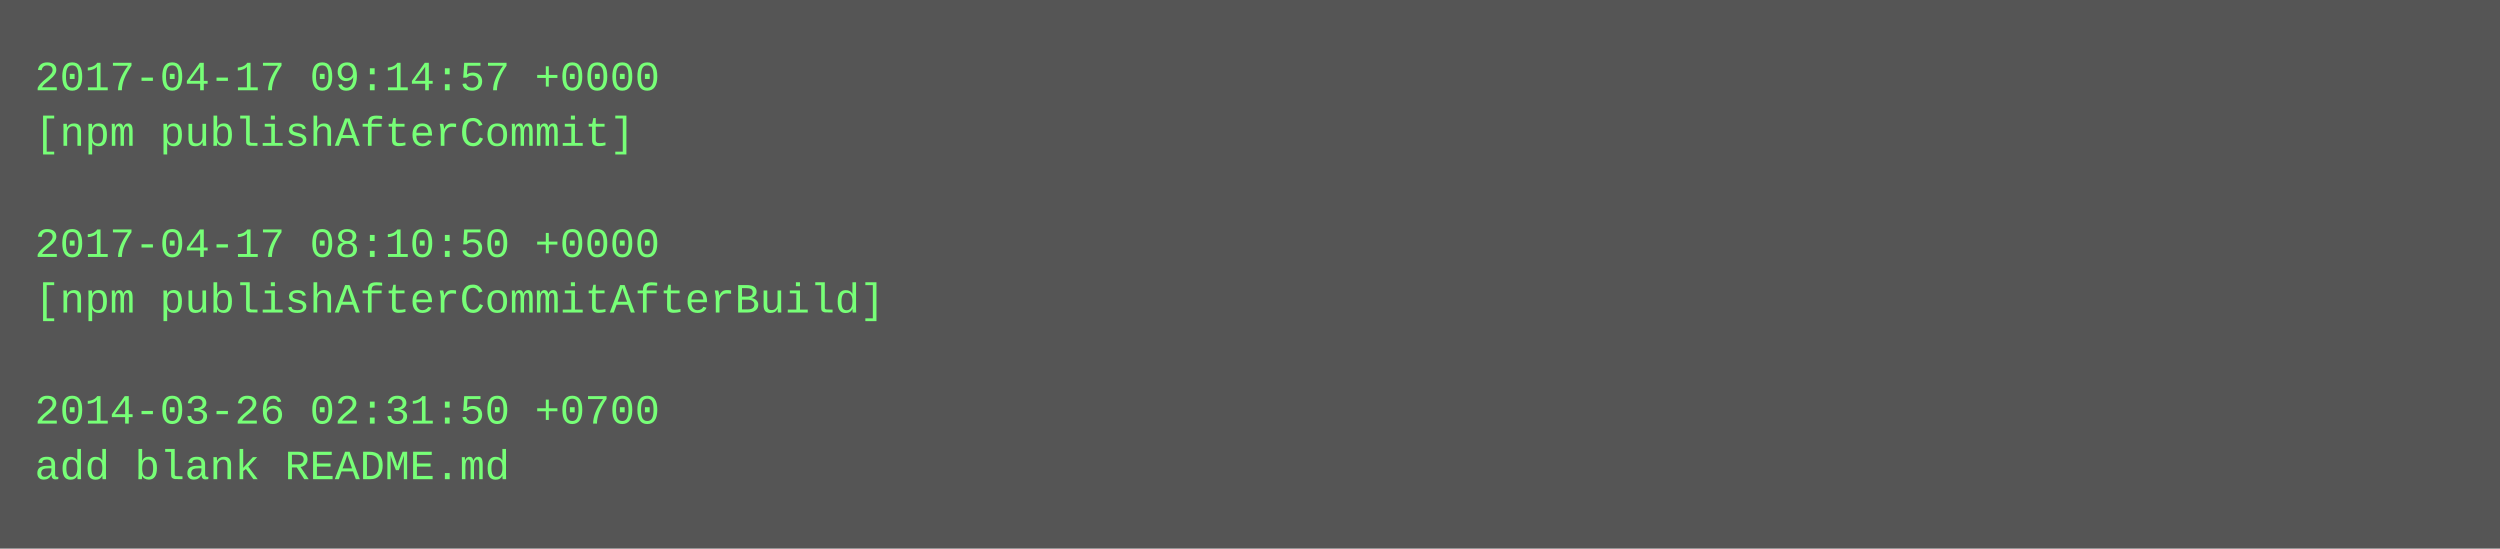
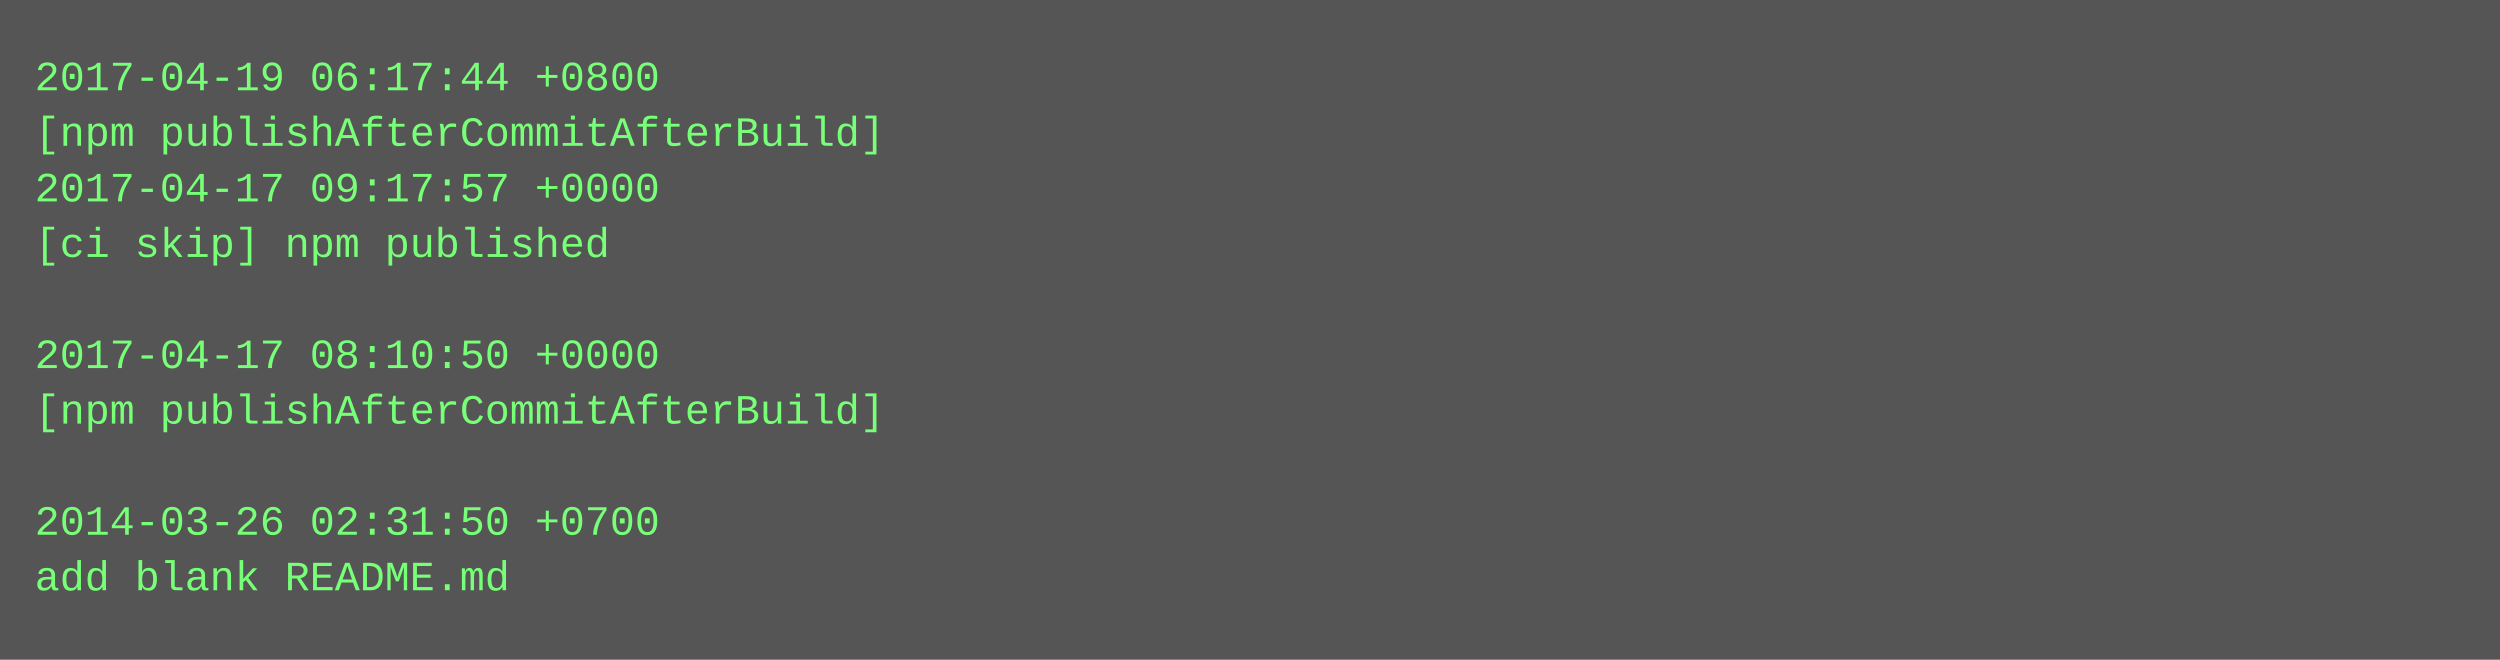
- <svg xmlns="http://www.w3.org/2000/svg" height="158" width="720">
-   <rect height="158" fill="#555" width="720" />
+ <svg xmlns="http://www.w3.org/2000/svg" height="190" width="720">
+   <rect height="190" fill="#555" width="720" />
  <text fill="#7f7" font-family="Courier New" font-size="12" xml:space="preserve">
-     <tspan x="10" y="26">2017-04-17 09:14:57 +0000</tspan>
-     <tspan x="10" y="42">[npm publishAfterCommit]</tspan>
-     <tspan x="10" y="58" />
-     <tspan x="10" y="74">2017-04-17 08:10:50 +0000</tspan>
-     <tspan x="10" y="90">[npm publishAfterCommitAfterBuild]</tspan>
-     <tspan x="10" y="106" />
-     <tspan x="10" y="122">2014-03-26 02:31:50 +0700</tspan>
-     <tspan x="10" y="138">add blank README.md</tspan>
+     <tspan x="10" y="26">2017-04-19 06:17:44 +0800</tspan>
+     <tspan x="10" y="42">[npm publishAfterCommitAfterBuild]</tspan>
+     <tspan x="10" y="58">2017-04-17 09:17:57 +0000</tspan>
+     <tspan x="10" y="74">[ci skip] npm published</tspan>
+     <tspan x="10" y="90" />
+     <tspan x="10" y="106">2017-04-17 08:10:50 +0000</tspan>
+     <tspan x="10" y="122">[npm publishAfterCommitAfterBuild]</tspan>
+     <tspan x="10" y="138" />
+     <tspan x="10" y="154">2014-03-26 02:31:50 +0700</tspan>
+     <tspan x="10" y="170">add blank README.md</tspan>
  </text>
</svg>
